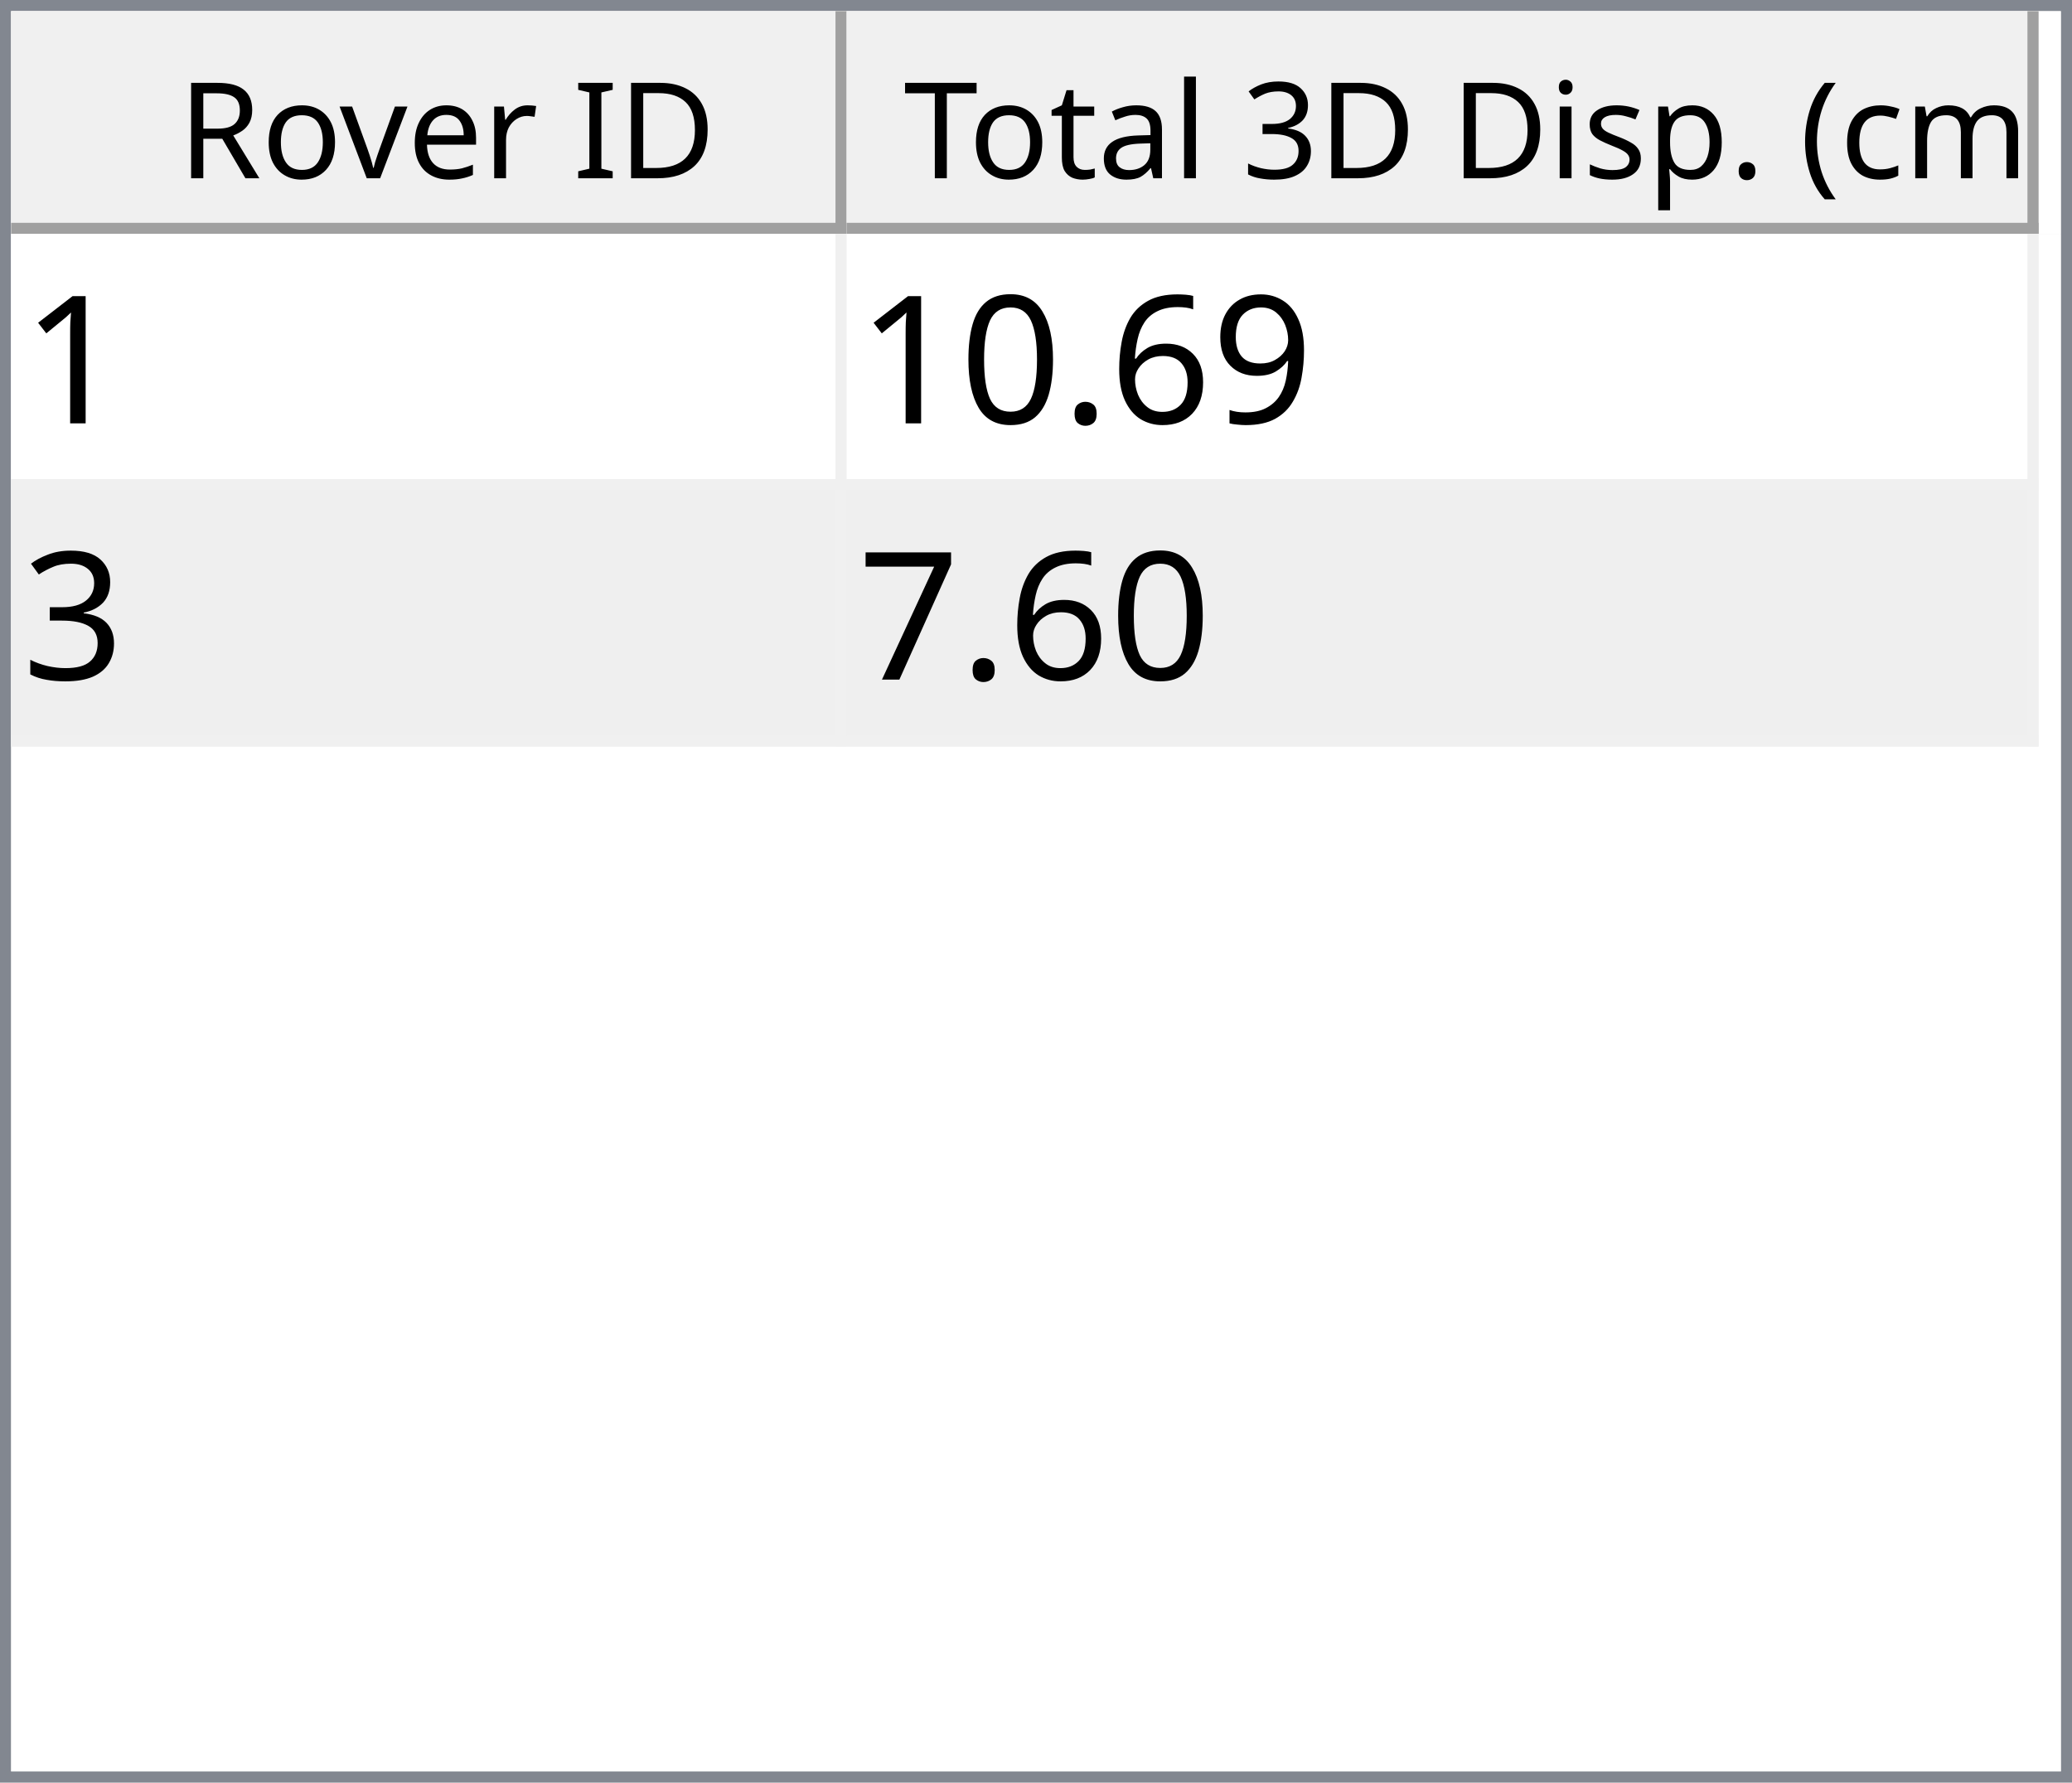
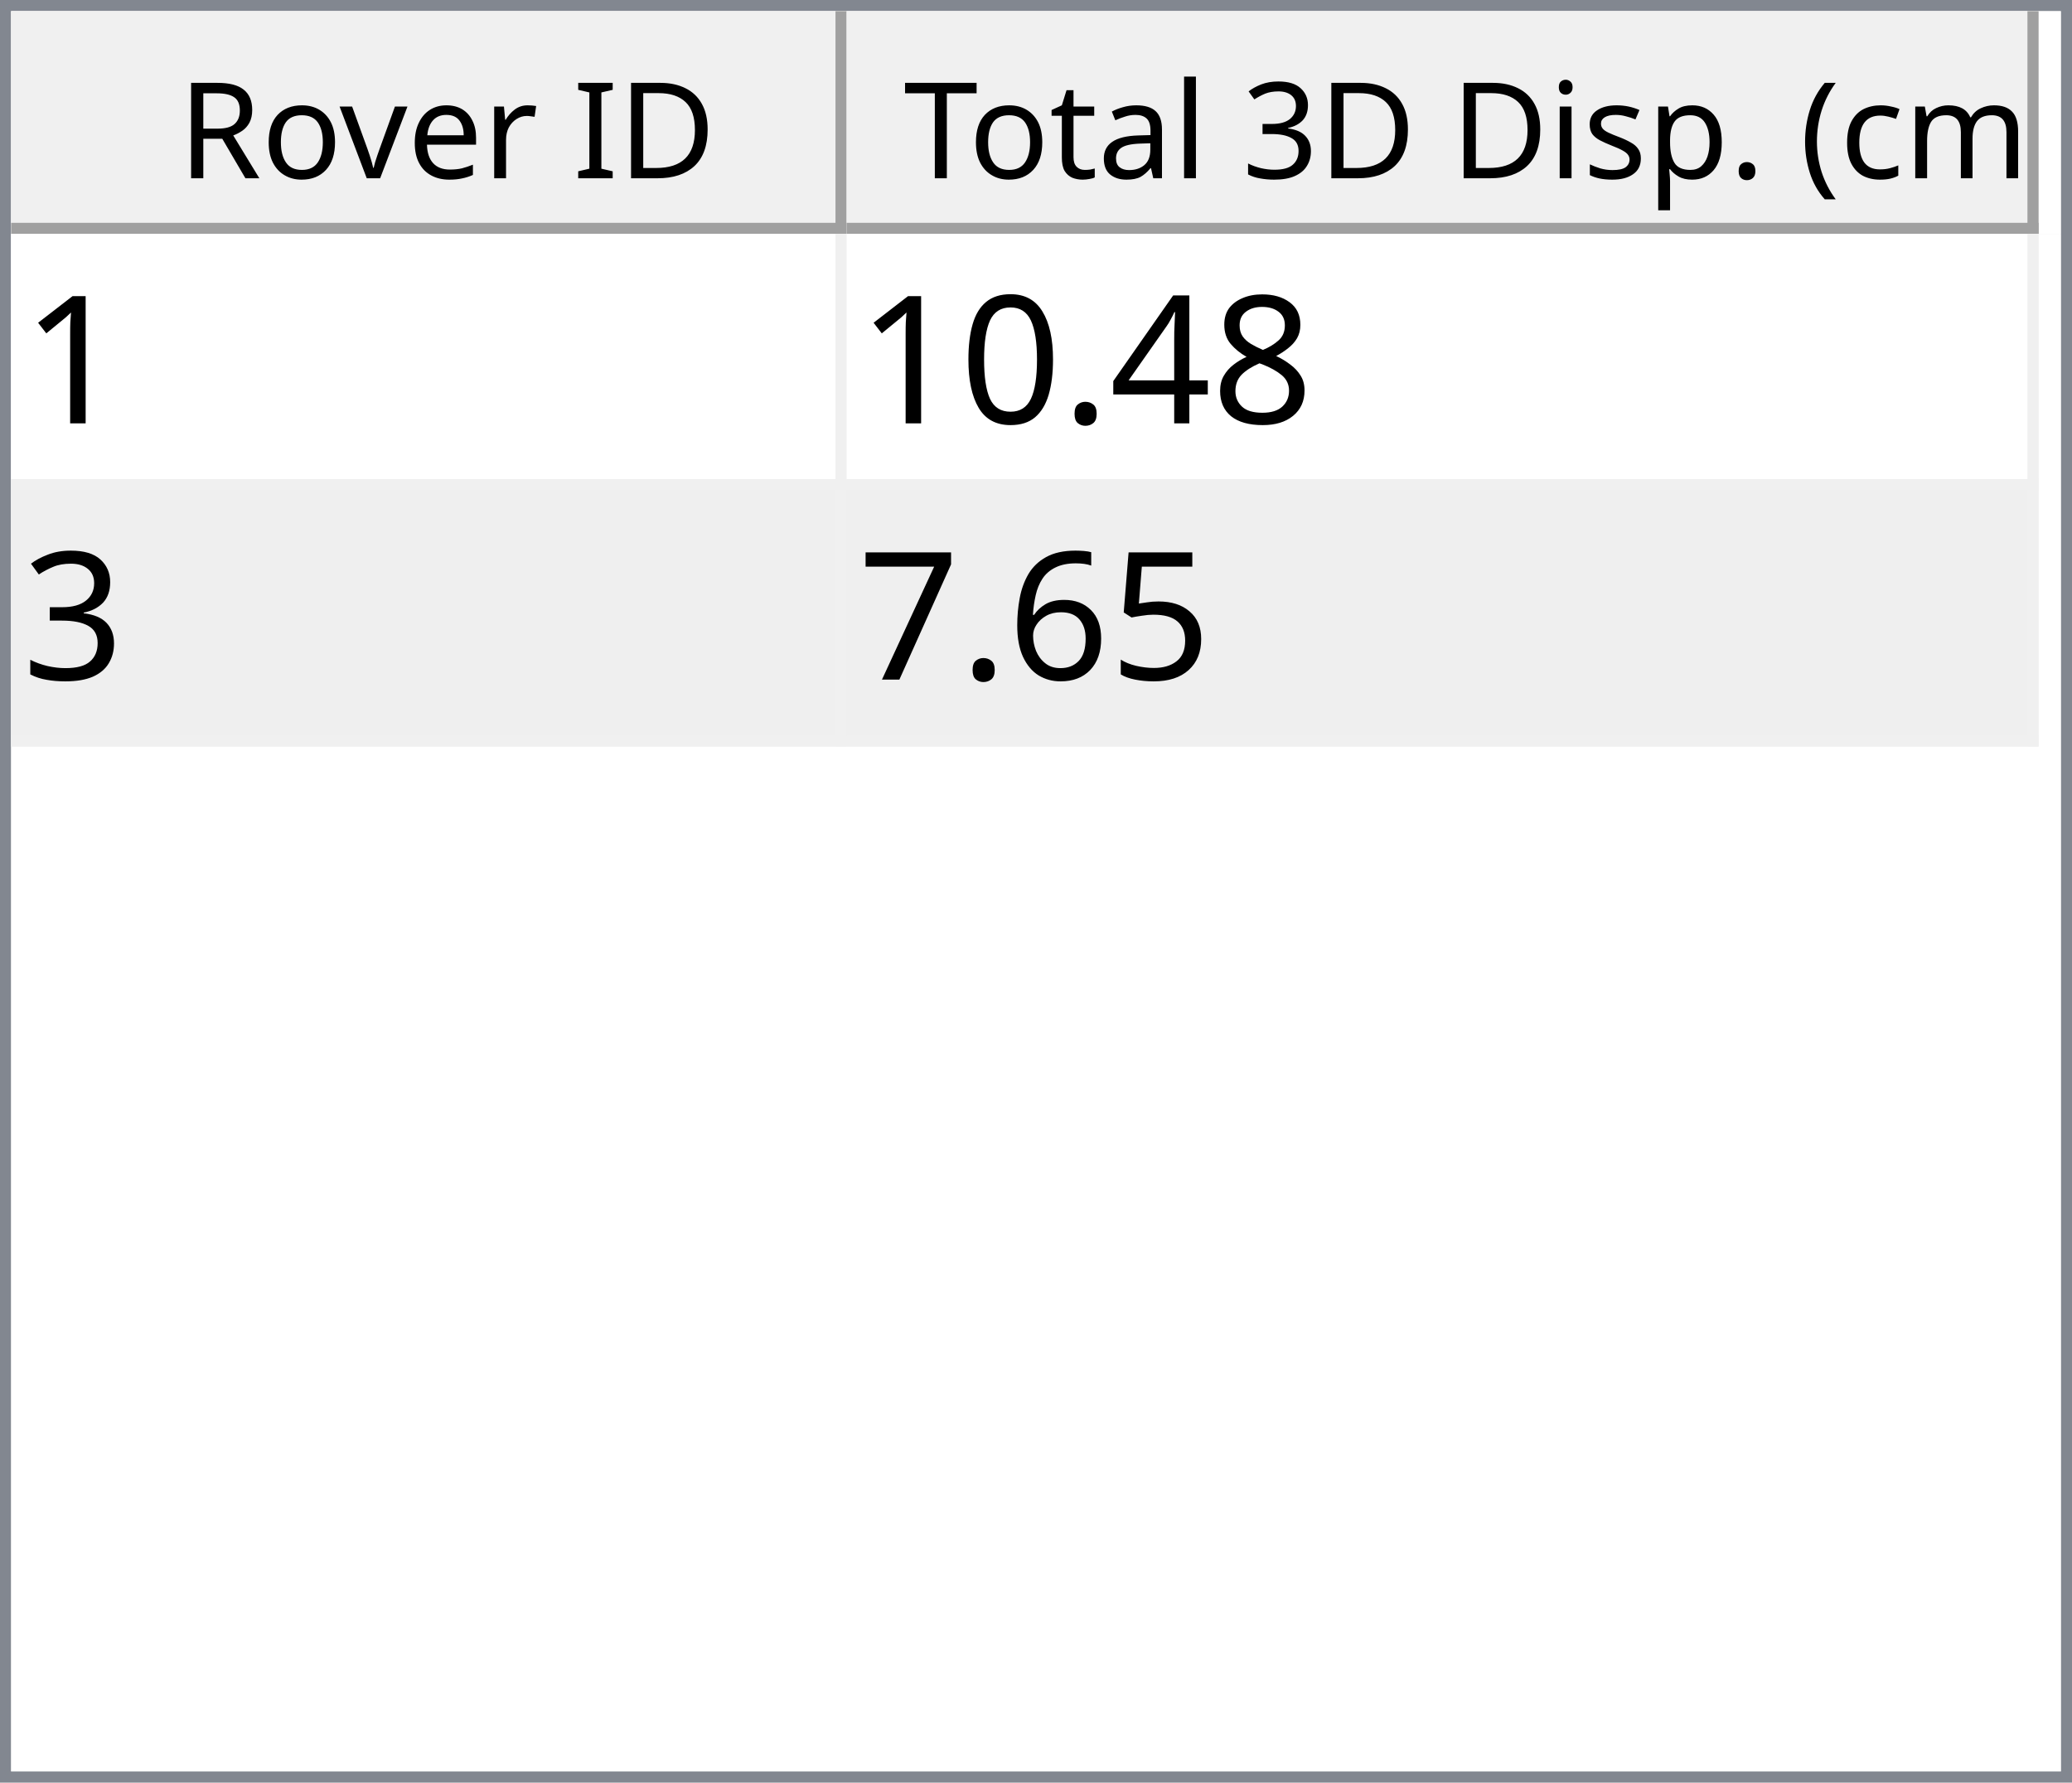
<svg xmlns="http://www.w3.org/2000/svg" style="fill-opacity:1; color-rendering:auto; color-interpolation:auto; text-rendering:auto; stroke:black; stroke-linecap:square; stroke-miterlimit:10; shape-rendering:auto; stroke-opacity:1; fill:black; stroke-dasharray:none; font-weight:normal; stroke-width:1; font-family:'Dialog'; font-style:normal; stroke-linejoin:miter; font-size:12px; stroke-dashoffset:0; image-rendering:auto;" width="186" height="160">
  <defs id="genericDefs" />
  <g>
    <defs id="defs1">
      <clipPath clipPathUnits="userSpaceOnUse" id="clipPath1">
        <path d="M0 0 L186 0 L186 160 L0 160 L0 0 Z" />
      </clipPath>
      <clipPath clipPathUnits="userSpaceOnUse" id="clipPath2">
        <path d="M0 0 L0 160 L186 160 L186 0 Z" />
      </clipPath>
      <clipPath clipPathUnits="userSpaceOnUse" id="clipPath3">
        <path d="M0 0 L0 20 L184 20 L184 0 Z" />
      </clipPath>
      <clipPath clipPathUnits="userSpaceOnUse" id="clipPath4">
        <path d="M0 0 L0 20 L75 20 L75 0 Z" />
      </clipPath>
      <clipPath clipPathUnits="userSpaceOnUse" id="clipPath5">
        <path d="M1 1 L1 19 L74 19 L74 1 Z" />
      </clipPath>
      <clipPath clipPathUnits="userSpaceOnUse" id="clipPath6">
        <path d="M0 0 L0 18 L73 18 L73 0 Z" />
      </clipPath>
      <clipPath clipPathUnits="userSpaceOnUse" id="clipPath7">
        <path d="M-0.5 -0.5 L-0.5 19.5 L74.5 19.5 L74.5 -0.5 Z" />
      </clipPath>
      <clipPath clipPathUnits="userSpaceOnUse" id="clipPath8">
        <path d="M0 0 L0 20 L107 20 L107 0 Z" />
      </clipPath>
      <clipPath clipPathUnits="userSpaceOnUse" id="clipPath9">
        <path d="M1 1 L1 19 L106 19 L106 1 Z" />
      </clipPath>
      <clipPath clipPathUnits="userSpaceOnUse" id="clipPath10">
        <path d="M0 0 L0 18 L105 18 L105 0 Z" />
      </clipPath>
      <clipPath clipPathUnits="userSpaceOnUse" id="clipPath11">
        <path d="M-0.5 -0.5 L-0.5 19.5 L106.5 19.5 L106.5 -0.5 Z" />
      </clipPath>
      <clipPath clipPathUnits="userSpaceOnUse" id="clipPath12">
        <path d="M0 0 L0 138 L184 138 L184 0 Z" />
      </clipPath>
      <clipPath clipPathUnits="userSpaceOnUse" id="clipPath13">
        <path d="M0 0 L0 46 L182 46 L182 0 Z" />
      </clipPath>
      <clipPath clipPathUnits="userSpaceOnUse" id="clipPath14">
        <path d="M-0.5 -0.5 L-0.5 45.5 L181.5 45.5 L181.5 -0.5 Z" />
      </clipPath>
      <clipPath clipPathUnits="userSpaceOnUse" id="clipPath15">
        <path d="M0 0 L0 22 L74 22 L74 0 Z" />
      </clipPath>
      <clipPath clipPathUnits="userSpaceOnUse" id="clipPath16">
        <path d="M0 0 L0 22 L106 22 L106 0 Z" />
      </clipPath>
      <font horiz-adv-x="64.551" id="font1">
        <font-face ascent="107.91" descent="25.098" units-per-em="100" style="font-style:normal; font-family:Segoe UI; font-weight:normal;" />
        <missing-glyph horiz-adv-x="64.551" d="M8.109 0 L8.109 68.266 L56.453 68.266 L56.453 0 L8.109 0 ZM15.328 7.234 L49.219 7.234 L49.219 61.031 L15.328 61.031 L15.328 7.234 Z" />
        <glyph unicode="D" horiz-adv-x="70.117" d="M9.188 0 L9.188 70.016 L28.516 70.016 Q65.531 70.016 65.531 35.891 Q65.531 19.672 55.25 9.836 Q44.969 0 27.734 0 L9.188 0 ZM17.391 62.594 L17.391 7.422 L27.828 7.422 Q41.609 7.422 49.273 14.797 Q56.938 22.172 56.938 35.688 Q56.938 62.594 28.328 62.594 L17.391 62.594 Z" />
        <glyph unicode="I" horiz-adv-x="26.611" d="M17.391 0 L9.188 0 L9.188 70.016 L17.391 70.016 L17.391 0 Z" />
        <glyph unicode=" " horiz-adv-x="27.393" d="" />
        <glyph unicode="r" horiz-adv-x="34.766" d="M34.188 41.891 Q32.078 43.5 28.125 43.5 Q23 43.5 19.555 38.672 Q16.109 33.844 16.109 25.484 L16.109 0 L8.109 0 L8.109 50 L16.109 50 L16.109 39.703 L16.312 39.703 Q18.016 44.969 21.531 47.922 Q25.047 50.875 29.391 50.875 Q32.516 50.875 34.188 50.203 L34.188 41.891 Z" />
        <glyph unicode="e" horiz-adv-x="52.295" d="M48.297 23 L12.984 23 Q13.188 14.656 17.484 10.109 Q21.781 5.562 29.297 5.562 Q37.75 5.562 44.828 11.141 L44.828 3.609 Q38.234 -1.172 27.391 -1.172 Q16.797 -1.172 10.742 5.641 Q4.688 12.453 4.688 24.812 Q4.688 36.469 11.305 43.82 Q17.922 51.172 27.734 51.172 Q37.547 51.172 42.922 44.828 Q48.297 38.484 48.297 27.203 L48.297 23 ZM40.094 29.781 Q40.047 36.719 36.75 40.578 Q33.453 44.438 27.594 44.438 Q21.922 44.438 17.969 40.383 Q14.016 36.328 13.094 29.781 L40.094 29.781 Z" />
        <glyph unicode="v" horiz-adv-x="47.9" d="M47.406 50 L27.484 0 L19.625 0 L0.688 50 L9.469 50 L22.172 13.672 Q23.578 9.672 23.922 6.688 L24.125 6.688 Q24.609 10.453 25.688 13.484 L38.969 50 L47.406 50 Z" />
        <glyph unicode="o" horiz-adv-x="58.594" d="M29 -1.172 Q17.922 -1.172 11.305 5.836 Q4.688 12.844 4.688 24.422 Q4.688 37.016 11.57 44.094 Q18.453 51.172 30.172 51.172 Q41.359 51.172 47.633 44.289 Q53.906 37.406 53.906 25.203 Q53.906 13.234 47.141 6.031 Q40.375 -1.172 29 -1.172 ZM29.594 44.438 Q21.875 44.438 17.383 39.188 Q12.891 33.938 12.891 24.703 Q12.891 15.828 17.43 10.695 Q21.969 5.562 29.594 5.562 Q37.359 5.562 41.531 10.594 Q45.703 15.625 45.703 24.906 Q45.703 34.281 41.531 39.359 Q37.359 44.438 29.594 44.438 Z" />
        <glyph unicode="R" horiz-adv-x="59.814" d="M59.375 0 L49.609 0 L37.891 19.625 Q36.281 22.359 34.766 24.289 Q33.25 26.219 31.664 27.438 Q30.078 28.656 28.25 29.219 Q26.422 29.781 24.125 29.781 L17.391 29.781 L17.391 0 L9.188 0 L9.188 70.016 L30.078 70.016 Q34.672 70.016 38.555 68.867 Q42.438 67.719 45.289 65.375 Q48.141 63.031 49.758 59.547 Q51.375 56.062 51.375 51.375 Q51.375 47.703 50.273 44.656 Q49.172 41.609 47.148 39.211 Q45.125 36.812 42.266 35.133 Q39.406 33.453 35.844 32.516 L35.844 32.328 Q37.594 31.547 38.891 30.547 Q40.188 29.547 41.359 28.18 Q42.531 26.812 43.68 25.078 Q44.828 23.344 46.234 21.047 L59.375 0 ZM17.391 62.594 L17.391 37.203 L28.516 37.203 Q31.594 37.203 34.203 38.133 Q36.812 39.062 38.719 40.797 Q40.625 42.531 41.703 45.047 Q42.781 47.562 42.781 50.688 Q42.781 56.297 39.141 59.445 Q35.5 62.594 28.609 62.594 L17.391 62.594 Z" />
        <glyph unicode=")" horiz-adv-x="30.176" d="M8.297 -15.922 L1.172 -15.922 Q16.406 2.344 16.406 26.812 Q16.406 51.469 1.078 70.016 L8.297 70.016 Q23.531 52.156 23.531 26.703 Q23.531 1.375 8.297 -15.922 Z" />
        <glyph unicode="m" horiz-adv-x="86.133" d="M79.109 0 L71.094 0 L71.094 28.719 Q71.094 37.016 68.531 40.727 Q65.969 44.438 59.906 44.438 Q54.781 44.438 51.195 39.75 Q47.609 35.062 47.609 28.516 L47.609 0 L39.594 0 L39.594 29.688 Q39.594 44.438 28.219 44.438 Q22.953 44.438 19.531 40.016 Q16.109 35.594 16.109 28.516 L16.109 0 L8.109 0 L8.109 50 L16.109 50 L16.109 42.094 L16.312 42.094 Q21.625 51.172 31.844 51.172 Q36.969 51.172 40.773 48.312 Q44.578 45.453 46 40.828 Q51.562 51.172 62.594 51.172 Q79.109 51.172 79.109 30.812 L79.109 0 Z" />
        <glyph unicode="c" horiz-adv-x="46.191" d="M42.188 2.297 Q36.422 -1.172 28.516 -1.172 Q17.828 -1.172 11.258 5.789 Q4.688 12.75 4.688 23.828 Q4.688 36.188 11.766 43.68 Q18.844 51.172 30.672 51.172 Q37.25 51.172 42.281 48.734 L42.281 40.531 Q36.719 44.438 30.375 44.438 Q22.703 44.438 17.797 38.945 Q12.891 33.453 12.891 24.516 Q12.891 15.719 17.508 10.641 Q22.125 5.562 29.891 5.562 Q36.422 5.562 42.188 9.906 L42.188 2.297 Z" />
        <glyph unicode="(" horiz-adv-x="30.176" d="M29.109 -15.922 L21.969 -15.922 Q6.844 1.375 6.844 26.703 Q6.844 52.156 21.969 70.016 L29.203 70.016 Q13.875 51.469 13.875 26.812 Q13.875 2.344 29.109 -15.922 Z" />
        <glyph unicode="." horiz-adv-x="21.68" d="M10.891 -1.078 Q8.641 -1.078 7.055 0.539 Q5.469 2.156 5.469 4.391 Q5.469 6.641 7.055 8.273 Q8.641 9.906 10.891 9.906 Q13.188 9.906 14.797 8.273 Q16.406 6.641 16.406 4.391 Q16.406 2.156 14.797 0.539 Q13.188 -1.078 10.891 -1.078 Z" />
        <glyph unicode="p" horiz-adv-x="58.789" d="M16.312 7.234 L16.109 7.234 L16.109 -23 L8.109 -23 L8.109 50 L16.109 50 L16.109 41.219 L16.312 41.219 Q22.219 51.172 33.594 51.172 Q43.266 51.172 48.688 44.461 Q54.109 37.75 54.109 26.469 Q54.109 13.922 48 6.375 Q41.891 -1.172 31.297 -1.172 Q21.578 -1.172 16.312 7.234 ZM16.109 27.391 L16.109 20.406 Q16.109 14.203 20.141 9.883 Q24.172 5.562 30.375 5.562 Q37.641 5.562 41.773 11.133 Q45.906 16.703 45.906 26.609 Q45.906 34.969 42.047 39.703 Q38.188 44.438 31.594 44.438 Q24.609 44.438 20.359 39.578 Q16.109 34.719 16.109 27.391 Z" />
        <glyph unicode="s" horiz-adv-x="42.432" d="M5.078 1.812 L5.078 10.406 Q11.625 5.562 19.484 5.562 Q30.031 5.562 30.031 12.594 Q30.031 14.594 29.125 15.992 Q28.219 17.391 26.68 18.461 Q25.141 19.531 23.07 20.383 Q21 21.234 18.609 22.172 Q15.281 23.484 12.766 24.828 Q10.25 26.172 8.57 27.859 Q6.891 29.547 6.031 31.695 Q5.172 33.844 5.172 36.719 Q5.172 40.234 6.789 42.945 Q8.406 45.656 11.086 47.484 Q13.766 49.312 17.211 50.242 Q20.656 51.172 24.312 51.172 Q30.812 51.172 35.938 48.922 L35.938 40.828 Q30.422 44.438 23.25 44.438 Q21 44.438 19.195 43.922 Q17.391 43.406 16.094 42.477 Q14.797 41.547 14.086 40.258 Q13.375 38.969 13.375 37.406 Q13.375 35.453 14.086 34.133 Q14.797 32.812 16.164 31.789 Q17.531 30.766 19.484 29.938 Q21.438 29.109 23.922 28.125 Q27.25 26.859 29.883 25.516 Q32.516 24.172 34.375 22.484 Q36.234 20.797 37.234 18.602 Q38.234 16.406 38.234 13.375 Q38.234 9.672 36.602 6.938 Q34.969 4.203 32.234 2.398 Q29.5 0.594 25.93 -0.289 Q22.359 -1.172 18.453 -1.172 Q10.75 -1.172 5.078 1.812 Z" />
        <glyph unicode="i" horiz-adv-x="24.219" d="M12.203 62.703 Q10.062 62.703 8.547 64.164 Q7.031 65.625 7.031 67.875 Q7.031 70.125 8.547 71.609 Q10.062 73.094 12.203 73.094 Q14.406 73.094 15.945 71.609 Q17.484 70.125 17.484 67.875 Q17.484 65.719 15.945 64.211 Q14.406 62.703 12.203 62.703 ZM16.109 0 L8.109 0 L8.109 50 L16.109 50 L16.109 0 Z" />
        <glyph unicode="3" horiz-adv-x="53.906" d="M46.531 19.828 Q46.531 15.094 44.75 11.211 Q42.969 7.328 39.719 4.57 Q36.469 1.812 31.93 0.297 Q27.391 -1.219 21.922 -1.219 Q11.922 -1.219 6 2.594 L6 11.188 Q13.094 5.609 22.219 5.609 Q25.875 5.609 28.828 6.539 Q31.781 7.469 33.906 9.227 Q36.031 10.984 37.18 13.477 Q38.328 15.969 38.328 19.094 Q38.328 32.812 18.797 32.812 L12.984 32.812 L12.984 39.594 L18.5 39.594 Q35.797 39.594 35.797 52.484 Q35.797 64.406 22.609 64.406 Q15.188 64.406 8.688 59.422 L8.688 67.188 Q15.375 71.188 24.609 71.188 Q29 71.188 32.57 69.969 Q36.141 68.75 38.68 66.555 Q41.219 64.359 42.609 61.281 Q44 58.203 44 54.5 Q44 40.672 30.031 36.719 L30.031 36.531 Q33.594 36.141 36.625 34.797 Q39.656 33.453 41.852 31.305 Q44.047 29.156 45.289 26.25 Q46.531 23.344 46.531 19.828 Z" />
        <glyph unicode="l" horiz-adv-x="24.219" d="M16.109 0 L8.109 0 L8.109 74.031 L16.109 74.031 L16.109 0 Z" />
        <glyph unicode="a" horiz-adv-x="50.879" d="M43.891 0 L35.891 0 L35.891 7.812 L35.688 7.812 Q30.469 -1.172 20.312 -1.172 Q12.844 -1.172 8.617 2.781 Q4.391 6.734 4.391 13.281 Q4.391 27.297 20.906 29.594 L35.891 31.688 Q35.891 44.438 25.594 44.438 Q16.547 44.438 9.281 38.281 L9.281 46.484 Q16.656 51.172 26.266 51.172 Q43.891 51.172 43.891 32.516 L43.891 0 ZM35.891 25.297 L23.828 23.641 Q18.266 22.859 15.43 20.875 Q12.594 18.891 12.594 13.875 Q12.594 10.203 15.211 7.883 Q17.828 5.562 22.172 5.562 Q28.125 5.562 32.008 9.742 Q35.891 13.922 35.891 20.312 L35.891 25.297 Z" />
        <glyph unicode="t" horiz-adv-x="33.887" d="M31.297 0.484 Q28.469 -1.078 23.828 -1.078 Q10.688 -1.078 10.688 13.578 L10.688 43.172 L2.094 43.172 L2.094 50 L10.688 50 L10.688 62.203 L18.703 64.797 L18.703 50 L31.297 50 L31.297 43.172 L18.703 43.172 L18.703 14.984 Q18.703 9.969 20.414 7.82 Q22.125 5.672 26.078 5.672 Q29.109 5.672 31.297 7.328 L31.297 0.484 Z" />
        <glyph unicode="T" horiz-adv-x="52.393" d="M50.594 62.594 L30.375 62.594 L30.375 0 L22.172 0 L22.172 62.594 L2 62.594 L2 70.016 L50.594 70.016 L50.594 62.594 Z" />
      </font>
      <font horiz-adv-x="75.0" id="font2">
        <font-face ascent="100.537" descent="21.973" units-per-em="100" style="font-style:normal; font-family:sans-serif; font-weight:normal;" />
        <missing-glyph horiz-adv-x="75.0" d="M12.5 0 L12.5 62.5 L62.5 62.5 L62.5 0 L12.5 0 ZM14.062 1.562 L60.938 1.562 L60.938 60.938 L14.062 60.938 L14.062 1.562 Z" />
        <glyph unicode="1" horiz-adv-x="55.615" d="M37.25 0 L28.469 0 L28.469 56 Q25.297 52.984 20.141 49.953 Q14.984 46.922 10.891 45.406 L10.891 53.906 Q18.266 57.375 23.781 62.305 Q29.297 67.234 31.594 71.875 L37.25 71.875 L37.25 0 Z" />
-         <glyph unicode="9" horiz-adv-x="55.615" d="M5.469 16.547 L13.922 17.328 Q14.984 11.375 18.016 8.688 Q21.047 6 25.781 6 Q29.828 6 32.883 7.859 Q35.938 9.719 37.891 12.82 Q39.844 15.922 41.164 21.195 Q42.484 26.469 42.484 31.938 Q42.484 32.516 42.438 33.688 Q39.797 29.5 35.234 26.883 Q30.672 24.266 25.344 24.266 Q16.453 24.266 10.305 30.711 Q4.156 37.156 4.156 47.703 Q4.156 58.594 10.578 65.234 Q17 71.875 26.656 71.875 Q33.641 71.875 39.43 68.117 Q45.219 64.359 48.219 57.398 Q51.219 50.438 51.219 37.25 Q51.219 23.531 48.242 15.406 Q45.266 7.281 39.383 3.031 Q33.5 -1.219 25.594 -1.219 Q17.188 -1.219 11.867 3.445 Q6.547 8.109 5.469 16.547 ZM41.453 48.141 Q41.453 55.719 37.43 60.156 Q33.406 64.594 27.734 64.594 Q21.875 64.594 17.531 59.812 Q13.188 55.031 13.188 47.406 Q13.188 40.578 17.312 36.305 Q21.438 32.031 27.484 32.031 Q33.594 32.031 37.523 36.305 Q41.453 40.578 41.453 48.141 Z" />
-         <glyph unicode="6" horiz-adv-x="55.615" d="M49.75 54.047 L41.016 53.375 Q39.844 58.547 37.703 60.891 Q34.125 64.656 28.906 64.656 Q24.703 64.656 21.531 62.312 Q17.391 59.281 14.992 53.469 Q12.594 47.656 12.5 36.922 Q15.672 41.75 20.266 44.094 Q24.859 46.438 29.891 46.438 Q38.672 46.438 44.852 39.969 Q51.031 33.5 51.031 23.25 Q51.031 16.5 48.125 10.719 Q45.219 4.938 40.141 1.859 Q35.062 -1.219 28.609 -1.219 Q17.625 -1.219 10.695 6.859 Q3.766 14.938 3.766 33.5 Q3.766 54.25 11.422 63.672 Q18.109 71.875 29.438 71.875 Q37.891 71.875 43.289 67.141 Q48.688 62.406 49.75 54.047 ZM13.875 23.188 Q13.875 18.656 15.797 14.508 Q17.719 10.359 21.188 8.18 Q24.656 6 28.469 6 Q34.031 6 38.039 10.492 Q42.047 14.984 42.047 22.703 Q42.047 30.125 38.086 34.398 Q34.125 38.672 28.125 38.672 Q22.172 38.672 18.023 34.398 Q13.875 30.125 13.875 23.188 Z" />
+         <glyph unicode="8" horiz-adv-x="55.615" d="M17.672 38.812 Q12.203 40.828 9.57 44.539 Q6.938 48.25 6.938 53.422 Q6.938 61.234 12.555 66.555 Q18.172 71.875 27.484 71.875 Q36.859 71.875 42.578 66.43 Q48.297 60.984 48.297 53.172 Q48.297 48.188 45.68 44.508 Q43.062 40.828 37.75 38.812 Q44.344 36.672 47.781 31.883 Q51.219 27.094 51.219 20.453 Q51.219 11.281 44.727 5.031 Q38.234 -1.219 27.641 -1.219 Q17.047 -1.219 10.547 5.055 Q4.047 11.328 4.047 20.703 Q4.047 27.688 7.594 32.398 Q11.141 37.109 17.672 38.812 ZM15.922 53.719 Q15.922 48.641 19.195 45.414 Q22.469 42.188 27.688 42.188 Q32.766 42.188 36.016 45.383 Q39.266 48.578 39.266 53.219 Q39.266 58.062 35.914 61.359 Q32.562 64.656 27.594 64.656 Q22.562 64.656 19.242 61.43 Q15.922 58.203 15.922 53.719 ZM13.094 20.656 Q13.094 16.891 14.875 13.375 Q16.656 9.859 20.172 7.93 Q23.688 6 27.734 6 Q34.031 6 38.133 10.055 Q42.234 14.109 42.234 20.359 Q42.234 26.703 38.016 30.859 Q33.797 35.016 27.438 35.016 Q21.234 35.016 17.164 30.914 Q13.094 26.812 13.094 20.656 Z" />
+         <glyph unicode="4" horiz-adv-x="55.615" d="M32.328 0 L32.328 17.141 L1.266 17.141 L1.266 25.203 L33.938 71.578 L41.109 71.578 L41.109 25.203 L50.781 25.203 L50.781 17.141 L41.109 17.141 L41.109 0 L32.328 0 ZM32.328 25.203 L32.328 57.469 L9.906 25.203 L32.328 25.203 Z" />
        <glyph unicode="." horiz-adv-x="27.783" d="M9.078 0 L9.078 10.016 L19.094 10.016 L19.094 0 L9.078 0 Z" />
        <glyph unicode="0" horiz-adv-x="55.615" d="M4.156 35.297 Q4.156 48 6.766 55.742 Q9.375 63.484 14.523 67.68 Q19.672 71.875 27.484 71.875 Q33.25 71.875 37.594 69.555 Q41.938 67.234 44.773 62.867 Q47.609 58.5 49.219 52.227 Q50.828 45.953 50.828 35.297 Q50.828 22.703 48.242 14.969 Q45.656 7.234 40.508 3.008 Q35.359 -1.219 27.484 -1.219 Q17.141 -1.219 11.234 6.203 Q4.156 15.141 4.156 35.297 ZM13.188 35.297 Q13.188 17.672 17.312 11.836 Q21.438 6 27.484 6 Q33.547 6 37.672 11.859 Q41.797 17.719 41.797 35.297 Q41.797 52.984 37.672 58.789 Q33.547 64.594 27.391 64.594 Q21.344 64.594 17.719 59.469 Q13.188 52.938 13.188 35.297 Z" />
        <glyph unicode="3" horiz-adv-x="55.615" d="M4.203 18.891 L12.984 20.062 Q14.5 12.594 18.141 9.297 Q21.781 6 27 6 Q33.203 6 37.477 10.297 Q41.75 14.594 41.75 20.953 Q41.75 27 37.797 30.93 Q33.844 34.859 27.734 34.859 Q25.25 34.859 21.531 33.891 L22.516 41.609 Q23.391 41.5 23.922 41.5 Q29.547 41.5 34.039 44.43 Q38.531 47.359 38.531 53.469 Q38.531 58.297 35.258 61.477 Q31.984 64.656 26.812 64.656 Q21.688 64.656 18.266 61.43 Q14.844 58.203 13.875 51.766 L5.078 53.328 Q6.688 62.156 12.398 67.016 Q18.109 71.875 26.609 71.875 Q32.469 71.875 37.398 69.359 Q42.328 66.844 44.945 62.5 Q47.562 58.156 47.562 53.266 Q47.562 48.641 45.07 44.828 Q42.578 41.016 37.703 38.766 Q44.047 37.312 47.562 32.695 Q51.078 28.078 51.078 21.141 Q51.078 11.766 44.242 5.25 Q37.406 -1.266 26.953 -1.266 Q17.531 -1.266 11.305 4.352 Q5.078 9.969 4.203 18.891 Z" />
+         <glyph unicode="5" horiz-adv-x="55.615" d="M4.156 18.75 L13.375 19.531 Q14.406 12.797 18.141 9.398 Q21.875 6 27.156 6 Q33.5 6 37.891 10.789 Q42.281 15.578 42.281 23.484 Q42.281 31 38.062 35.352 Q33.844 39.703 27 39.703 Q22.75 39.703 19.336 37.773 Q15.922 35.844 13.969 32.766 L5.719 33.844 L12.641 70.609 L48.25 70.609 L48.25 62.203 L19.672 62.203 L15.828 42.969 Q22.266 47.469 29.344 47.469 Q38.719 47.469 45.164 40.969 Q51.609 34.469 51.609 24.266 Q51.609 14.547 45.953 7.469 Q39.062 -1.219 27.156 -1.219 Q17.391 -1.219 11.211 4.25 Q5.031 9.719 4.156 18.75 Z" />
+         <glyph unicode="6" horiz-adv-x="55.615" d="M49.75 54.047 L41.016 53.375 Q39.844 58.547 37.703 60.891 Q34.125 64.656 28.906 64.656 Q24.703 64.656 21.531 62.312 Q17.391 59.281 14.992 53.469 Q12.594 47.656 12.5 36.922 Q15.672 41.75 20.266 44.094 Q24.859 46.438 29.891 46.438 Q38.672 46.438 44.852 39.969 Q51.031 33.5 51.031 23.25 Q51.031 16.5 48.125 10.719 Q45.219 4.938 40.141 1.859 Q35.062 -1.219 28.609 -1.219 Q17.625 -1.219 10.695 6.859 Q3.766 14.938 3.766 33.5 Q3.766 54.25 11.422 63.672 Q18.109 71.875 29.438 71.875 Q37.891 71.875 43.289 67.141 Q48.688 62.406 49.75 54.047 ZM13.875 23.188 Q13.875 18.656 15.797 14.508 Q17.719 10.359 21.188 8.18 Q24.656 6 28.469 6 Q34.031 6 38.039 10.492 Q42.047 14.984 42.047 22.703 Q42.047 30.125 38.086 34.398 Q34.125 38.672 28.125 38.672 Q22.172 38.672 18.023 34.398 Q13.875 30.125 13.875 23.188 Z" />
        <glyph unicode="7" horiz-adv-x="55.615" d="M4.734 62.203 L4.734 70.656 L51.078 70.656 L51.078 63.812 Q44.234 56.547 37.523 44.484 Q30.812 32.422 27.156 19.672 Q24.516 10.688 23.781 0 L14.75 0 Q14.891 8.453 18.062 20.414 Q21.234 32.375 27.172 43.484 Q33.109 54.594 39.797 62.203 L4.734 62.203 Z" />
      </font>
    </defs>
    <g style="fill:white; stroke:white;">
      <rect x="0" y="0" width="186" style="clip-path:url(#clipPath1); stroke:none;" height="160" />
    </g>
    <g style="fill:white; text-rendering:optimizeSpeed; color-rendering:optimizeSpeed; image-rendering:optimizeSpeed; shape-rendering:crispEdges; stroke:white; color-interpolation:sRGB;">
      <rect x="0" width="186" height="160" y="0" style="stroke:none;" />
      <path style="stroke:none;" d="M0 160 L186 160 L186 0 L0 0 Z" />
    </g>
    <g style="fill:rgb(240,240,240); font-family:'Segoe UI'; stroke:rgb(240,240,240);">
      <rect x="0" y="0" width="186" style="clip-path:url(#clipPath2); stroke:none;" height="160" />
    </g>
    <g style="fill:rgb(130,135,144); font-family:'Segoe UI'; stroke:rgb(130,135,144);">
      <path d="M0 0 L186 0 L186 160 L0 160 L0 0 ZM1 1 L185 1 L185 159 L1 159 L1 1 Z" style="fill-rule:evenodd; clip-path:url(#clipPath2); stroke:none;" />
    </g>
    <g style="fill:white; font-family:'Segoe UI'; stroke:white;" transform="translate(1,1)">
      <rect x="0" y="0" width="184" style="clip-path:url(#clipPath3); stroke:none;" height="20" />
    </g>
    <g style="fill:rgb(240,240,240); font-family:'Segoe UI'; stroke:rgb(240,240,240);" transform="translate(1,1)">
      <rect x="0" y="0" width="75" style="clip-path:url(#clipPath4); stroke:none;" height="20" />
    </g>
    <g style="font-family:'Segoe UI';" transform="translate(2,2)">
      <text x="14" xml:space="preserve" y="14" style="clip-path:url(#clipPath6); stroke:none;">Rover ID</text>
    </g>
    <g style="fill:rgb(160,160,160); font-family:'Segoe UI'; stroke:rgb(160,160,160); stroke-linejoin:bevel;" transform="translate(1.5,1.5)">
      <line x1="74" x2="74" y1="0" style="fill:none; clip-path:url(#clipPath7);" y2="19" />
    </g>
    <g style="fill:rgb(160,160,160); font-family:'Segoe UI'; stroke:rgb(160,160,160); stroke-linejoin:bevel;" transform="matrix(1,0,0,1,1,1) translate(0.5,0.5)">
      <line x1="0" x2="74" y1="19" style="fill:none; clip-path:url(#clipPath7);" y2="19" />
    </g>
    <g style="fill:rgb(240,240,240); font-family:'Segoe UI'; stroke:rgb(240,240,240);" transform="translate(76,1)">
      <rect x="0" y="0" width="107" style="clip-path:url(#clipPath8); stroke:none;" height="20" />
    </g>
    <g style="font-family:'Segoe UI';" transform="translate(77,2)">
      <text x="1" xml:space="preserve" y="14" style="clip-path:url(#clipPath10); stroke:none;"> Total 3D Disp. (cm)</text>
    </g>
    <g style="fill:rgb(160,160,160); font-family:'Segoe UI'; stroke:rgb(160,160,160); stroke-linejoin:bevel;" transform="translate(76.5,1.5)">
      <line x1="106" x2="106" y1="0" style="fill:none; clip-path:url(#clipPath11);" y2="19" />
    </g>
    <g style="fill:rgb(160,160,160); font-family:'Segoe UI'; stroke:rgb(160,160,160); stroke-linejoin:bevel;" transform="matrix(1,0,0,1,76,1) translate(0.5,0.5)">
      <line x1="0" x2="106" y1="19" style="fill:none; clip-path:url(#clipPath11);" y2="19" />
    </g>
    <g style="fill:white; font-family:'Segoe UI'; stroke:white;" transform="translate(1,21)">
      <rect x="0" y="0" width="184" style="clip-path:url(#clipPath12); stroke:none;" height="138" />
    </g>
    <g style="fill:rgb(240,240,240); font-size:16px; font-family:sans-serif; stroke:rgb(240,240,240);" transform="translate(1,21)">
      <rect x="0" y="0" width="182" style="clip-path:url(#clipPath13); stroke:none;" height="46" />
      <line transform="translate(0.5,0.5)" x1="0" x2="181" y1="22" style="clip-path:url(#clipPath14); fill:none; stroke-linejoin:bevel;" y2="22" />
    </g>
    <g transform="matrix(1,0,0,1,1,21) translate(0.5,0.5)" style="fill:rgb(240,240,240); font-size:16px; font-family:sans-serif; stroke:rgb(240,240,240); stroke-linejoin:bevel;">
      <line x1="0" x2="181" y1="45" style="fill:none; clip-path:url(#clipPath14);" y2="45" />
    </g>
    <g transform="matrix(1,0,0,1,1,21) translate(0.5,0.5)" style="fill:rgb(240,240,240); font-size:16px; font-family:sans-serif; stroke:rgb(240,240,240); stroke-linejoin:bevel;">
      <line x1="74" x2="74" y1="0" style="fill:none; clip-path:url(#clipPath14);" y2="45" />
    </g>
    <g transform="matrix(1,0,0,1,1,21) translate(0.5,0.5)" style="fill:rgb(240,240,240); font-size:16px; font-family:sans-serif; stroke:rgb(240,240,240); stroke-linejoin:bevel;">
      <line x1="181" x2="181" y1="0" style="fill:none; clip-path:url(#clipPath14);" y2="45" />
    </g>
    <g style="fill:white; font-size:16px; font-family:sans-serif; stroke:white;" transform="matrix(1,0,0,1,1,21)">
      <rect x="0" y="0" width="74" style="clip-path:url(#clipPath15); stroke:none;" height="22" />
      <text x="1" y="17" style="fill:black; clip-path:url(#clipPath15); stroke:none;" xml:space="preserve">1</text>
    </g>
    <g style="fill:white; font-size:16px; font-family:sans-serif; stroke:white;" transform="matrix(1,0,0,1,1,21) translate(75,0)">
      <rect x="0" y="0" width="106" style="clip-path:url(#clipPath16); stroke:none;" height="22" />
-       <text x="1" y="17" style="fill:black; clip-path:url(#clipPath16); stroke:none;" xml:space="preserve">10.69</text>
+       <text x="1" y="17" style="fill:black; clip-path:url(#clipPath16); stroke:none;" xml:space="preserve">10.48</text>
    </g>
    <g style="fill:rgb(239,239,239); font-size:16px; font-family:sans-serif; stroke:rgb(239,239,239);" transform="matrix(1,0,0,1,1,21) translate(0,23)">
      <rect x="0" y="0" width="74" style="clip-path:url(#clipPath15); stroke:none;" height="22" />
      <text x="1" y="17" style="fill:black; clip-path:url(#clipPath15); stroke:none;" xml:space="preserve">3</text>
    </g>
    <g style="fill:rgb(239,239,239); font-size:16px; font-family:sans-serif; stroke:rgb(239,239,239);" transform="matrix(1,0,0,1,1,21) translate(75,23)">
      <rect x="0" y="0" width="106" style="clip-path:url(#clipPath16); stroke:none;" height="22" />
-       <text x="1" y="17" style="fill:black; clip-path:url(#clipPath16); stroke:none;" xml:space="preserve">7.60</text>
+       <text x="1" y="17" style="fill:black; clip-path:url(#clipPath16); stroke:none;" xml:space="preserve">7.65</text>
    </g>
  </g>
</svg>
